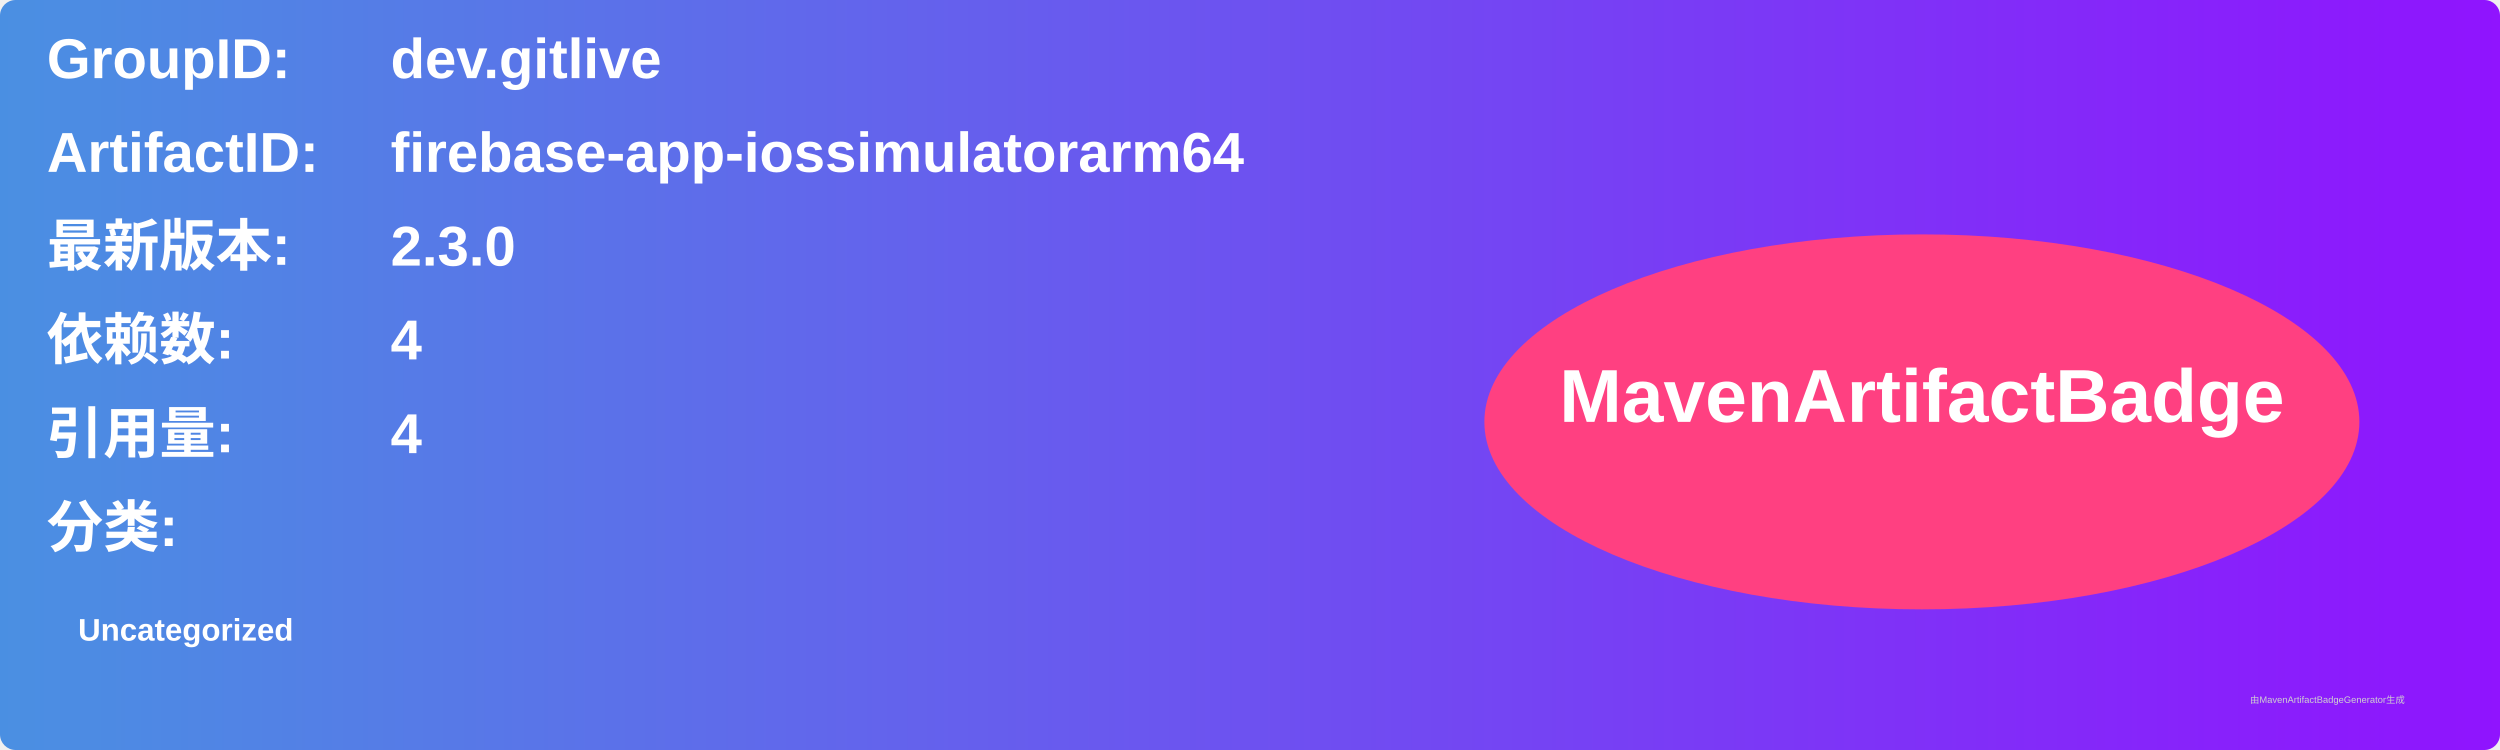
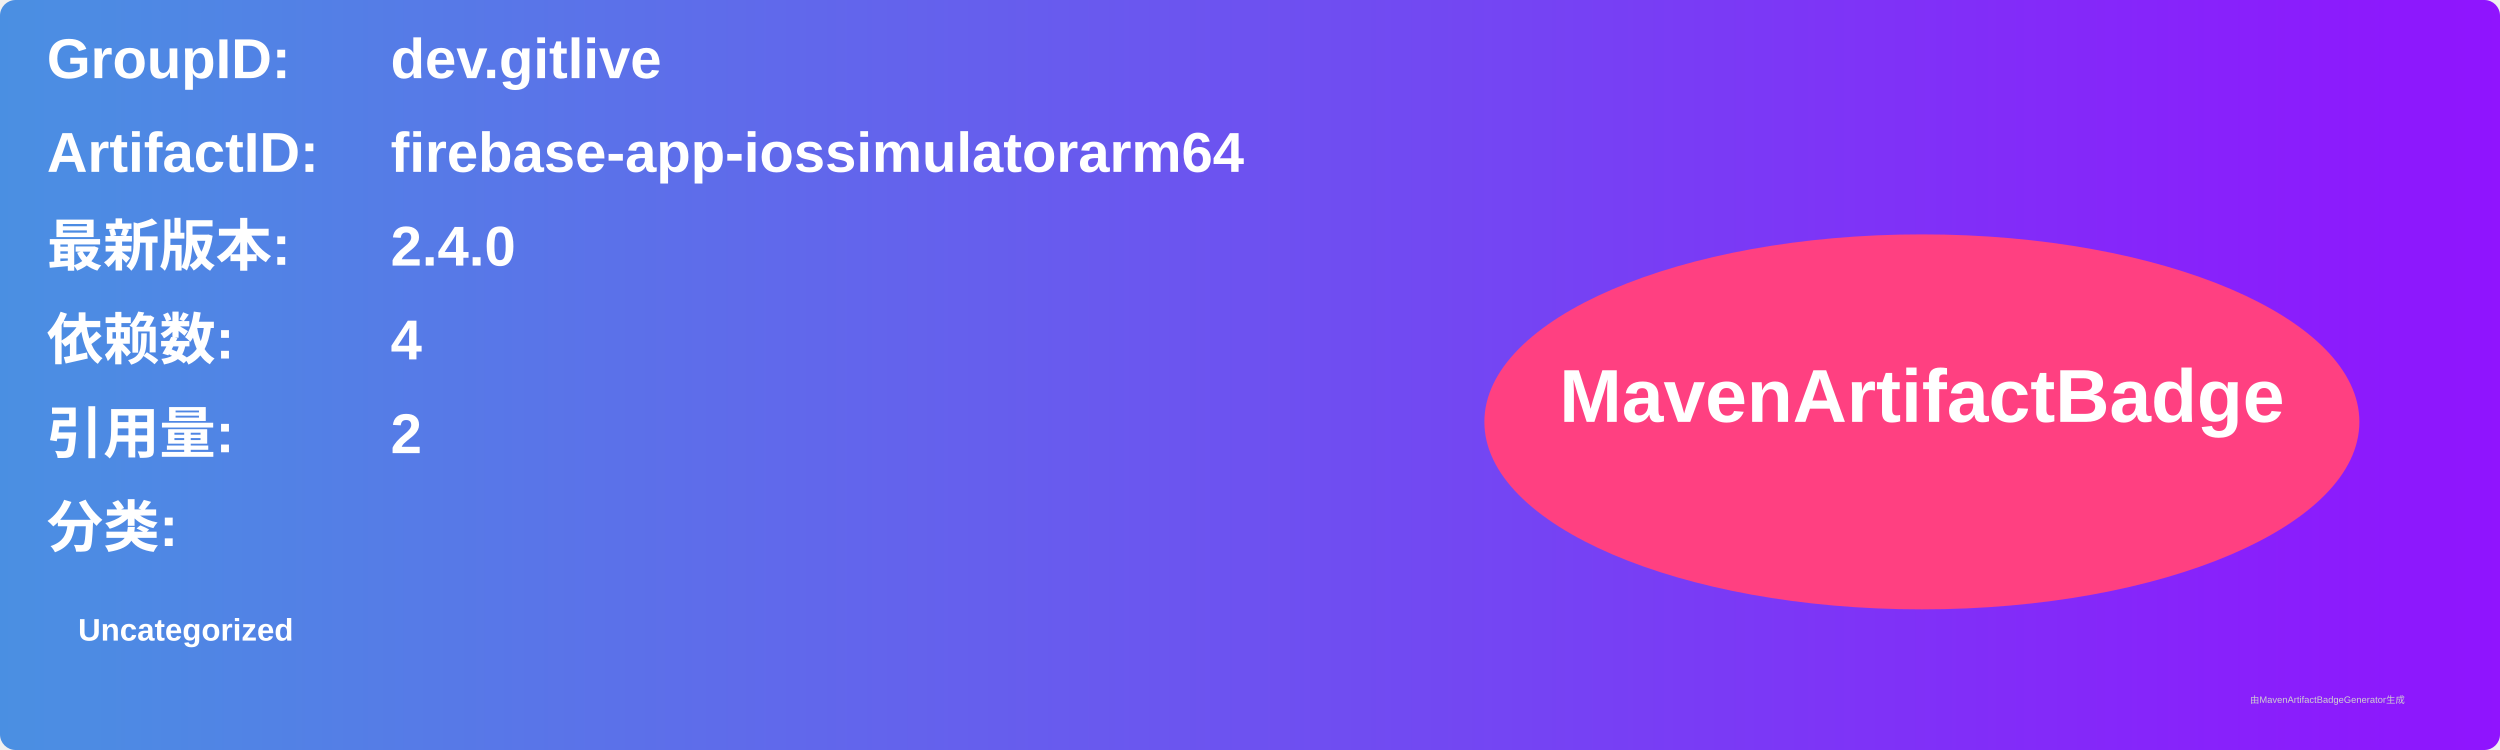
<svg xmlns="http://www.w3.org/2000/svg" width="800" height="240" viewBox="0 0 800 240">
  <linearGradient id="grad" x1="0%" y1="0%" x2="100%" y2="0%">
    <stop offset="0%" stop-color="#4a90e2" />
    <stop offset="100%" stop-color="#9013fe" />
  </linearGradient>
  <rect width="100%" height="100%" rx="5" ry="5" fill="url(#grad)" />
  <g transform="translate(15, 15)">
    <text x="0" y="10" font-family="Arial" font-size="18" fill="white" font-weight="bold" width="260">GroupID:</text>
    <text x="110" y="10" font-family="Arial" font-size="18" fill="white" font-weight="bold" width="460">dev.gitlive</text>
    <text x="0" y="40" font-family="Arial" font-size="18" fill="white" font-weight="bold" width="260">ArtifactID:</text>
    <text x="110" y="40" font-family="Arial" font-size="18" fill="white" font-weight="bold" width="460">firebase-app-iossimulatorarm64</text>
    <text x="0" y="70" font-family="Arial" font-size="18" fill="white" font-weight="bold">最新版本:</text>
    <text x="110" y="70" font-family="Arial" font-size="18" fill="white" font-weight="bold">
-       <tspan font-weight="bold">2.3.0</tspan>
+       <tspan font-weight="bold">2.4.0</tspan>
    </text>
    <text x="0" y="100" font-family="Arial" font-size="18" fill="white" font-weight="bold">依赖数: </text>
    <text x="110" y="100" font-family="Arial" font-size="18" fill="white">
      <tspan font-weight="bold">4</tspan>
    </text>
    <text x="0" y="130" font-family="Arial" font-size="18" fill="white" font-weight="bold">引用量: </text>
    <text x="110" y="130" font-family="Arial" font-size="18" fill="white">
-       <tspan font-weight="bold">4</tspan>
+       <tspan font-weight="bold">2</tspan>
    </text>
    <text x="0" y="160" font-family="Arial" font-size="18" fill="white" font-weight="bold">分类:</text>
    <text x="10" y="190" font-family="Arial" font-size="10" fill="white">
      <tspan font-weight="bold">Uncategorized</tspan>
    </text>
    <ellipse cx="600" cy="120" rx="140" ry="60" fill="#ff4081" />
    <text x="600" y="120" text-anchor="middle" font-family="Arial" font-size="24" fill="white" font-weight="bold">MavenArtifactBadge</text>
  </g>
  <text x="720" y="225" font-family="Arial" font-size="3" fill="#d0d0d0">由MavenArtifactBadgeGenerator生成</text>
</svg>
